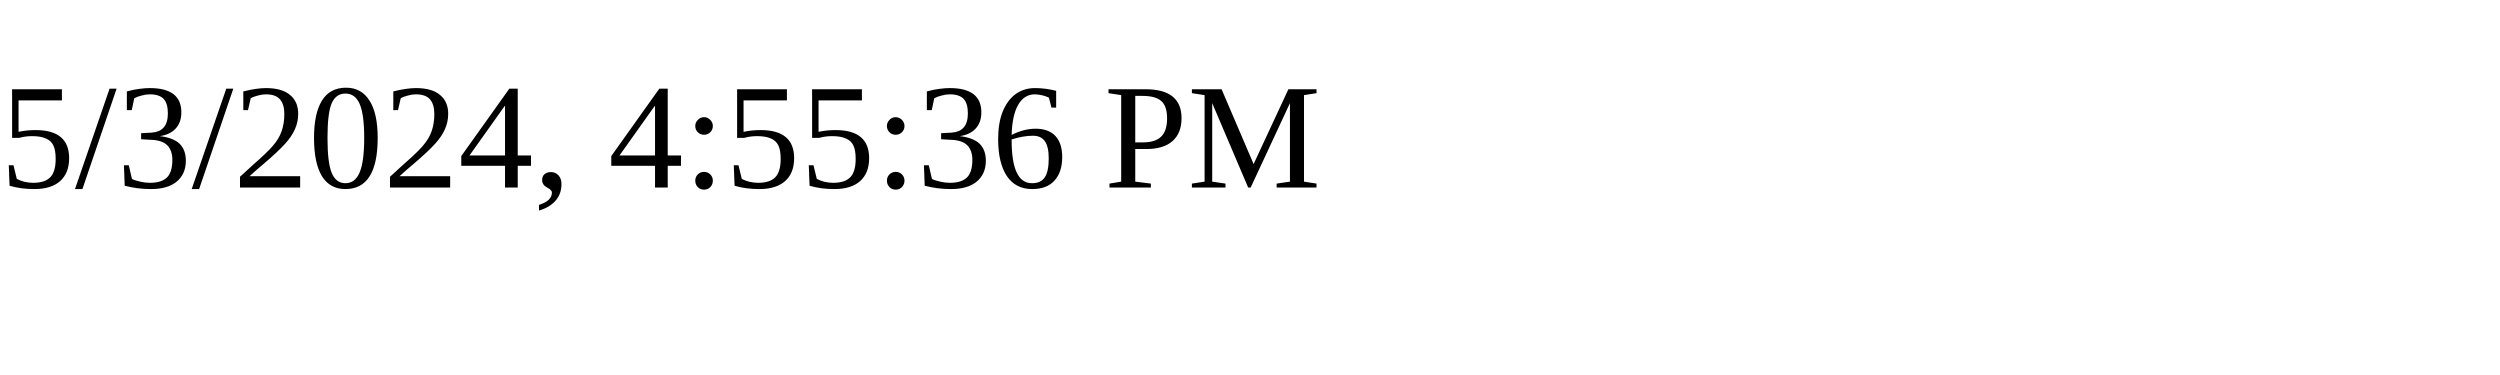
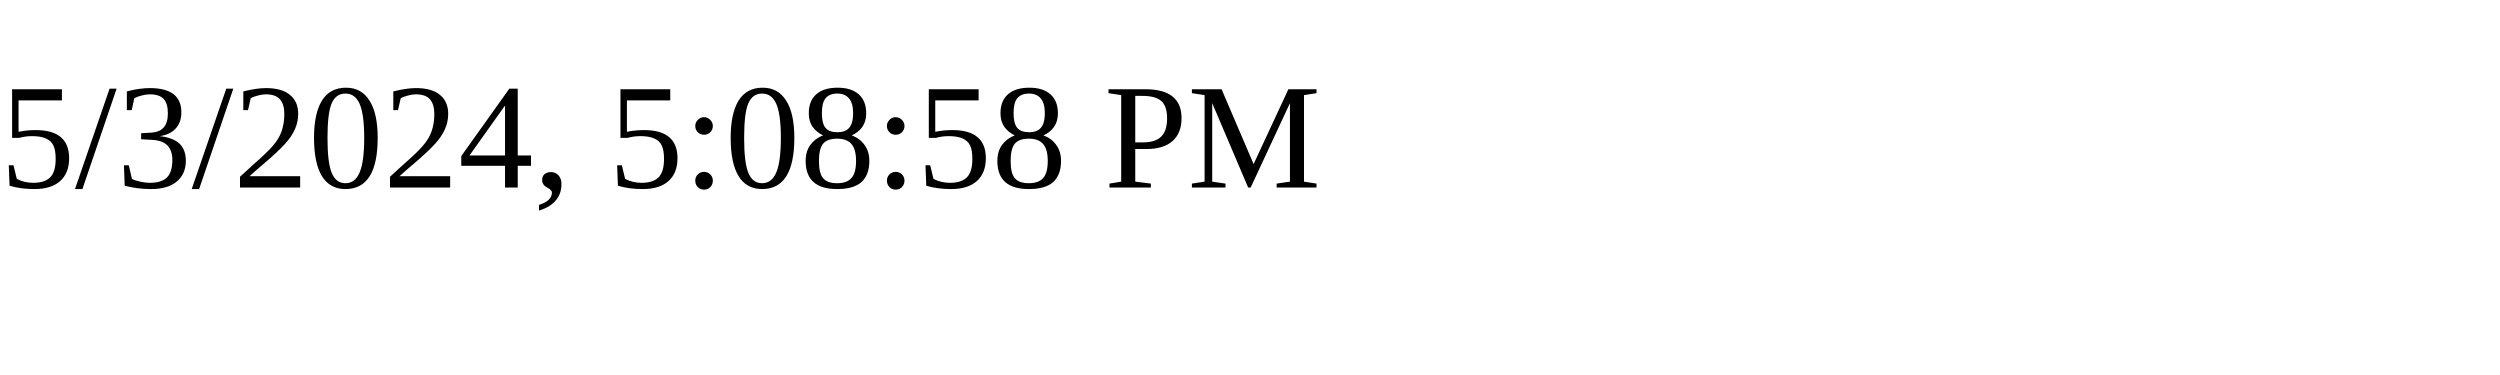
<svg xmlns="http://www.w3.org/2000/svg" height="30" width="200">
-   <text x="0" y="15">5/3/2024, 4:55:36 PM</text>
+   <text x="0" y="15">5/3/2024, 5:08:58 PM</text>
</svg>
